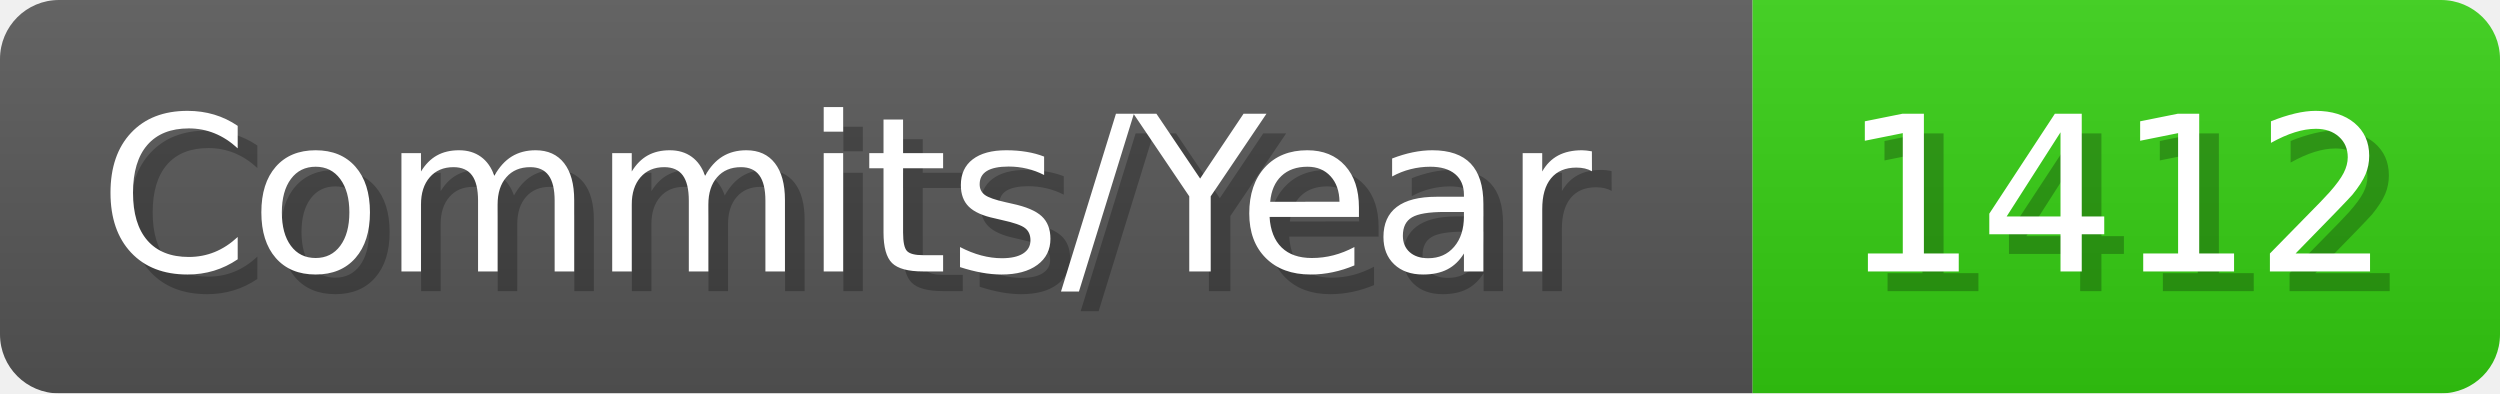
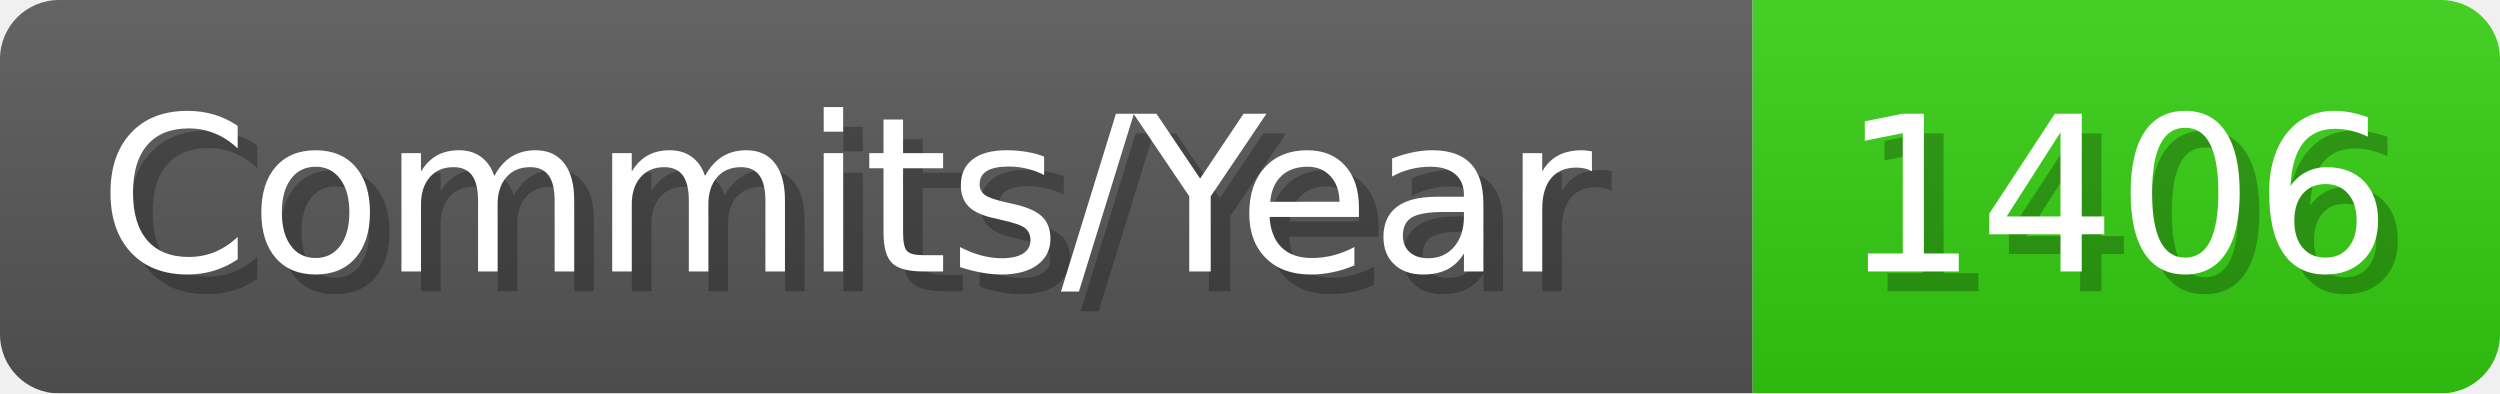
- <svg xmlns="http://www.w3.org/2000/svg" width="127.1" height="20" viewBox="0 0 1271 200" role="img" aria-label="Commits/Year: 1412">
+ <svg xmlns="http://www.w3.org/2000/svg" width="127.1" height="20" viewBox="0 0 1271 200" role="img" aria-label="Commits/Year: 1406">
  <linearGradient id="aUPdi" x2="0" y2="100%">
    <stop offset="0" stop-opacity=".1" stop-color="#EEE" />
    <stop offset="1" stop-opacity=".1" />
  </linearGradient>
  <mask id="WfAiQ">
    <rect width="1271" height="200" rx="30" fill="#FFF" />
  </mask>
  <g mask="url(#WfAiQ)">
    <rect width="891" height="200" fill="#555" />
    <rect width="380" height="200" fill="#3C1" x="891" />
    <rect width="1271" height="200" fill="url(#aUPdi)" />
  </g>
  <g aria-hidden="true" fill="#fff" text-anchor="start" font-family="Verdana,DejaVu Sans,sans-serif" font-size="110">
    <text x="60" y="148" textLength="791" fill="#000" opacity="0.25">Commits/Year</text>
    <text x="50" y="138" textLength="791">Commits/Year</text>
-     <text x="946" y="148" textLength="280" fill="#000" opacity="0.25">1412</text>
-     <text x="936" y="138" textLength="280">1412</text>
+     <text x="946" y="148" textLength="280" fill="#000" opacity="0.25">1406</text>
+     <text x="936" y="138" textLength="280">1406</text>
  </g>
</svg>
